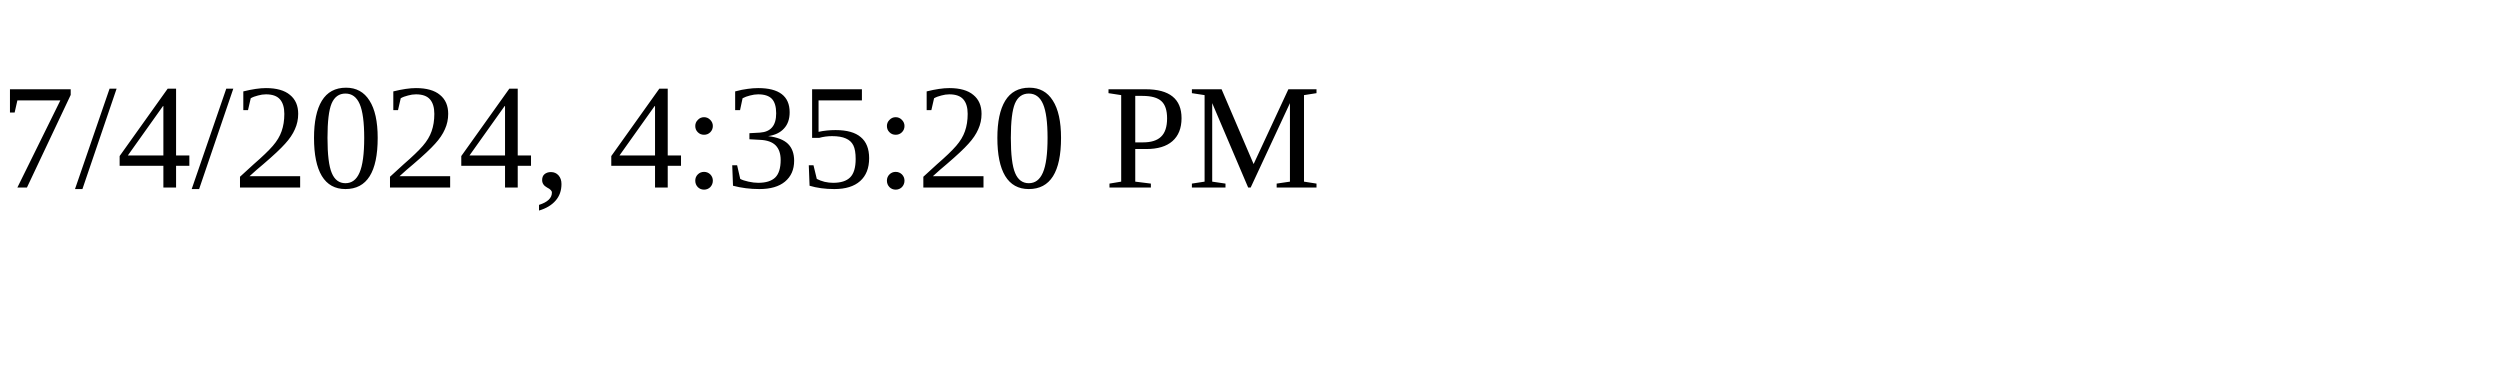
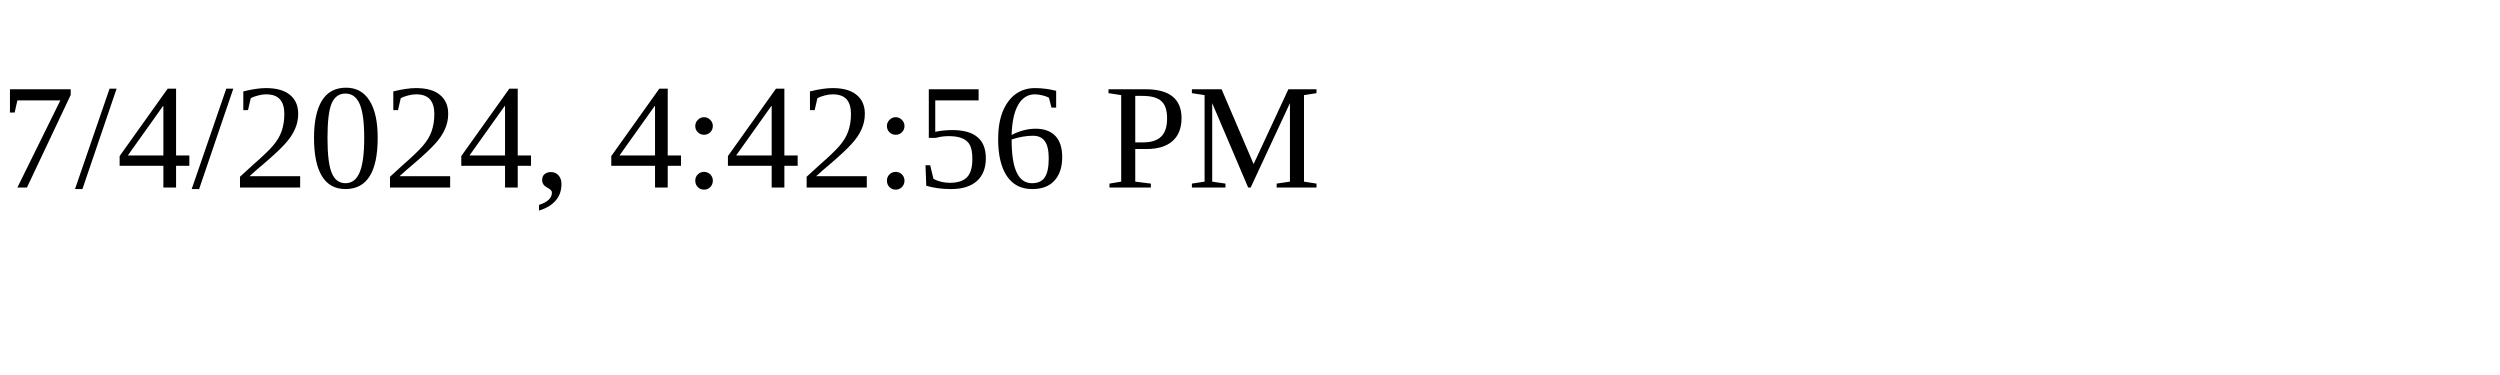
<svg xmlns="http://www.w3.org/2000/svg" height="30" width="200">
-   <text x="0" y="15">7/4/2024, 4:35:20 PM</text>
+   <text x="0" y="15">7/4/2024, 4:42:56 PM</text>
</svg>
